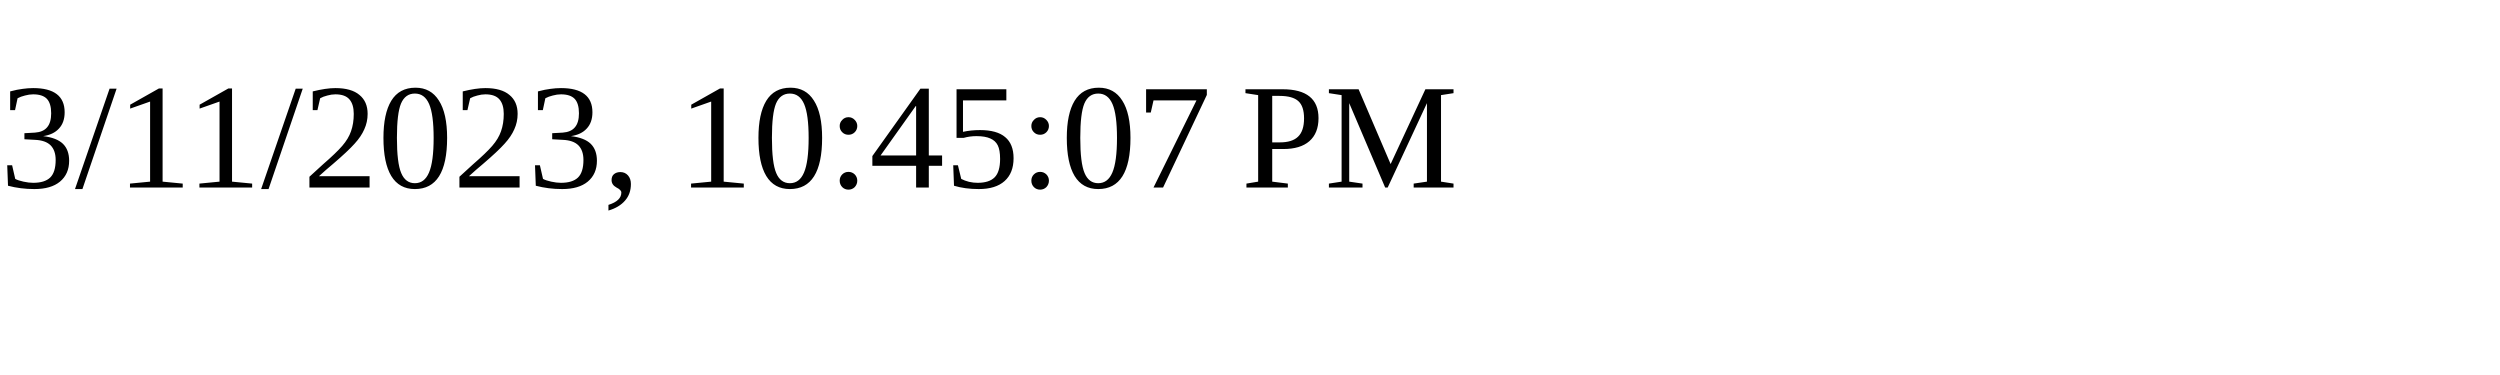
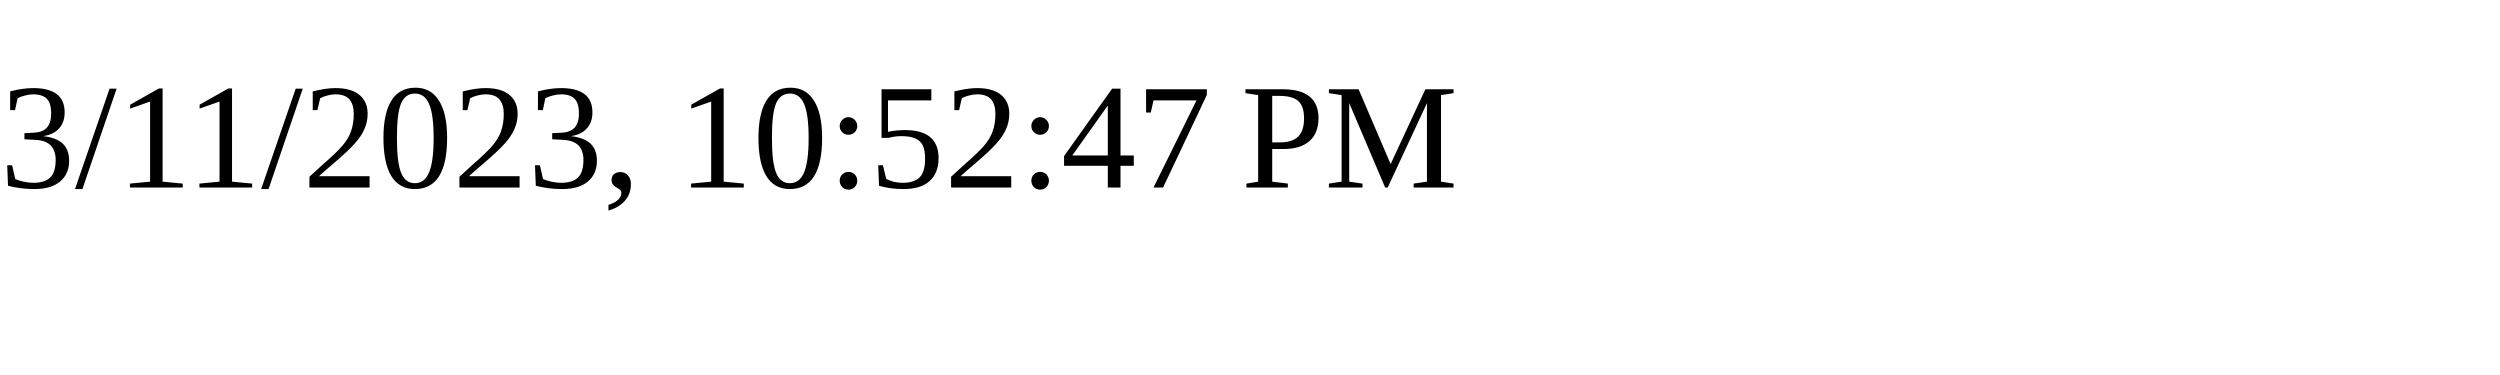
<svg xmlns="http://www.w3.org/2000/svg" height="30" width="200">
-   <text x="0" y="15">3/11/2023, 10:45:07 PM</text>
+   <text x="0" y="15">3/11/2023, 10:52:47 PM</text>
</svg>
